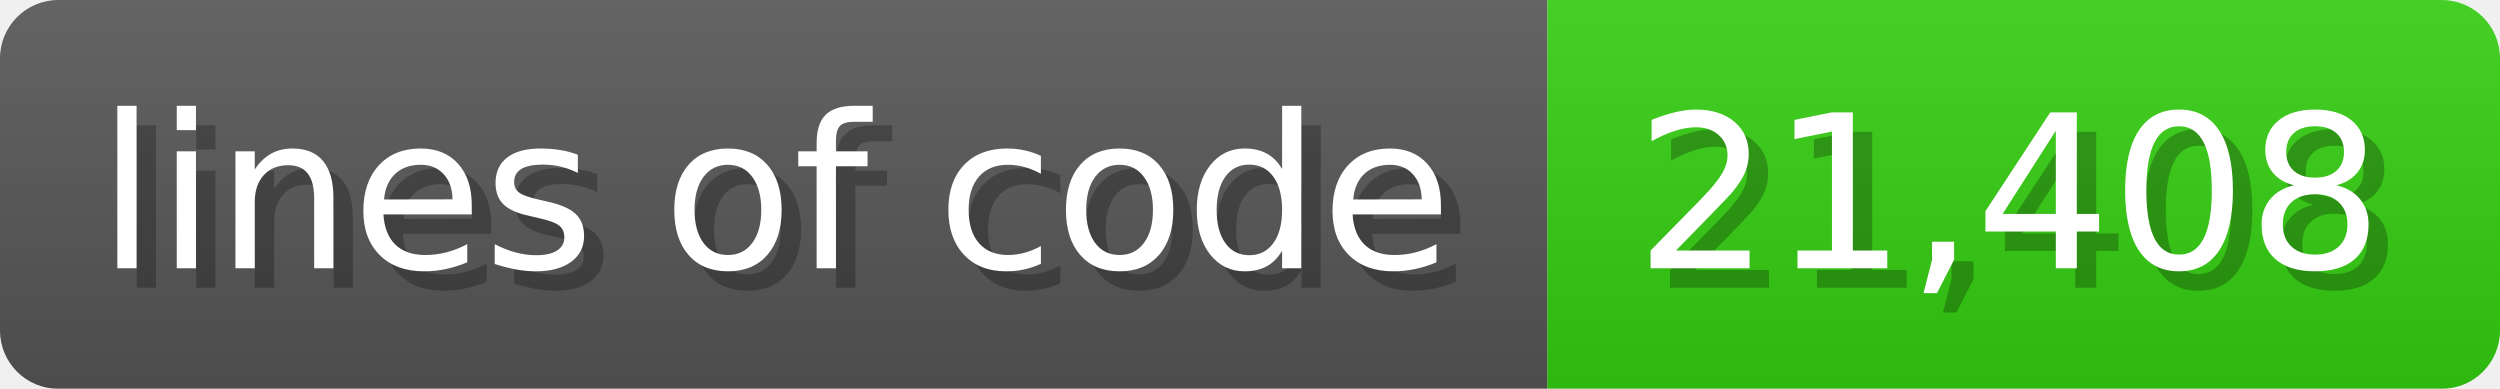
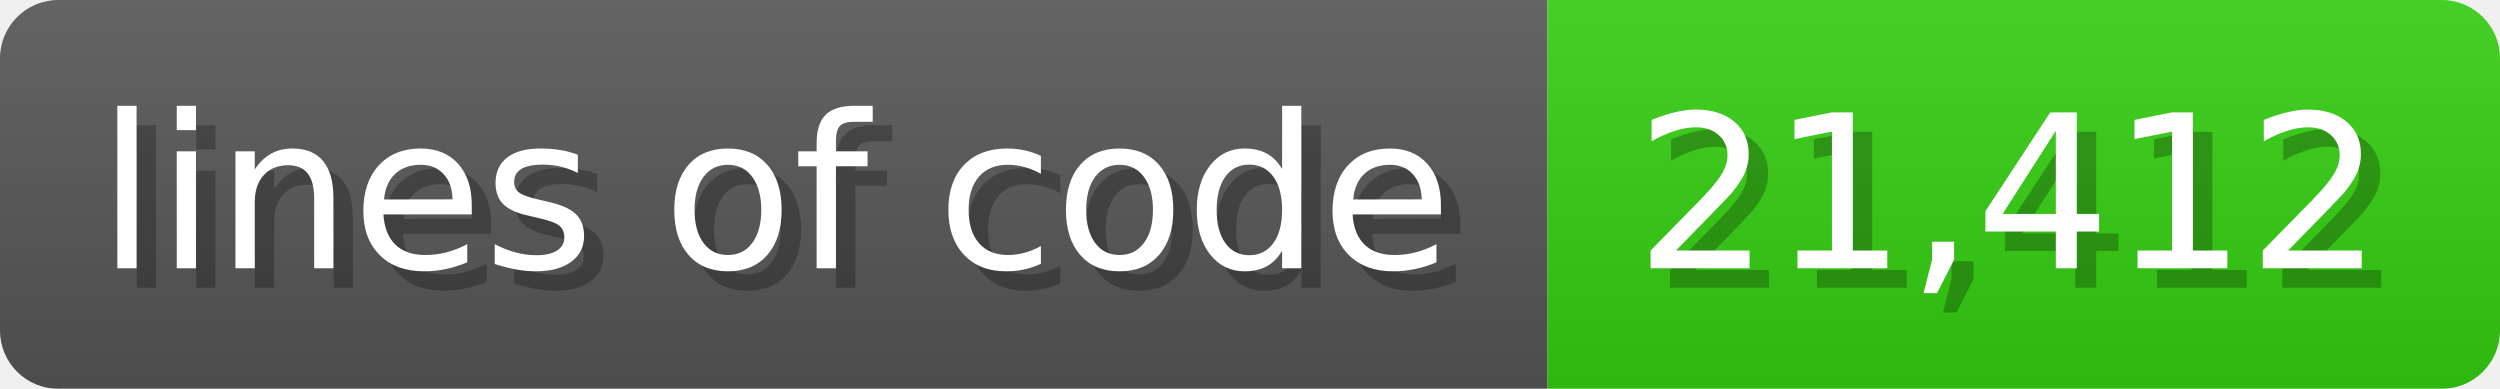
<svg xmlns="http://www.w3.org/2000/svg" width="128.6" height="20" viewBox="0 0 1286 200">
  <linearGradient id="a" x2="0" y2="100%">
    <stop offset="0" stop-opacity=".1" stop-color="#EEE" />
    <stop offset="1" stop-opacity=".1" />
  </linearGradient>
  <mask id="m">
    <rect width="1286" height="200" rx="30" fill="#FFF" />
  </mask>
  <g mask="url(#m)">
    <rect width="796" height="200" fill="#555" />
    <rect width="490" height="200" fill="#3C1" x="796" />
    <rect width="1286" height="200" fill="url(#a)" />
  </g>
  <g fill="#fff" text-anchor="start" font-family="Verdana,DejaVu Sans,sans-serif" font-size="110">
    <text x="60" y="148" textLength="696" fill="#000" opacity="0.25">lines of code</text>
    <text x="50" y="138" textLength="696">lines of code</text>
-     <text x="851" y="148" textLength="390" fill="#000" opacity="0.25">21,408</text>
-     <text x="841" y="138" textLength="390">21,408</text>
+     <text x="851" y="148" textLength="390" fill="#000" opacity="0.25">21,412</text>
+     <text x="841" y="138" textLength="390">21,412</text>
  </g>
</svg>
